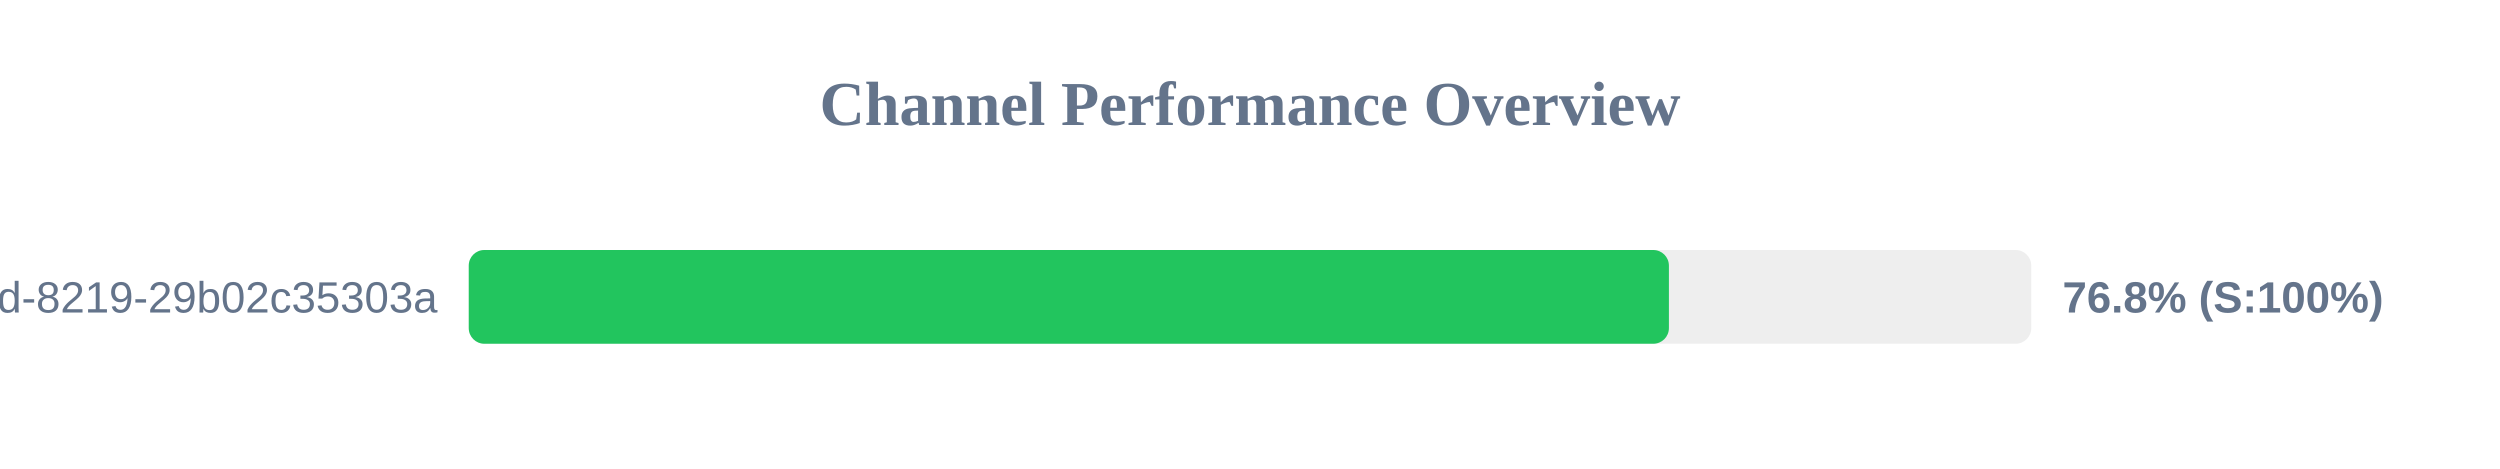
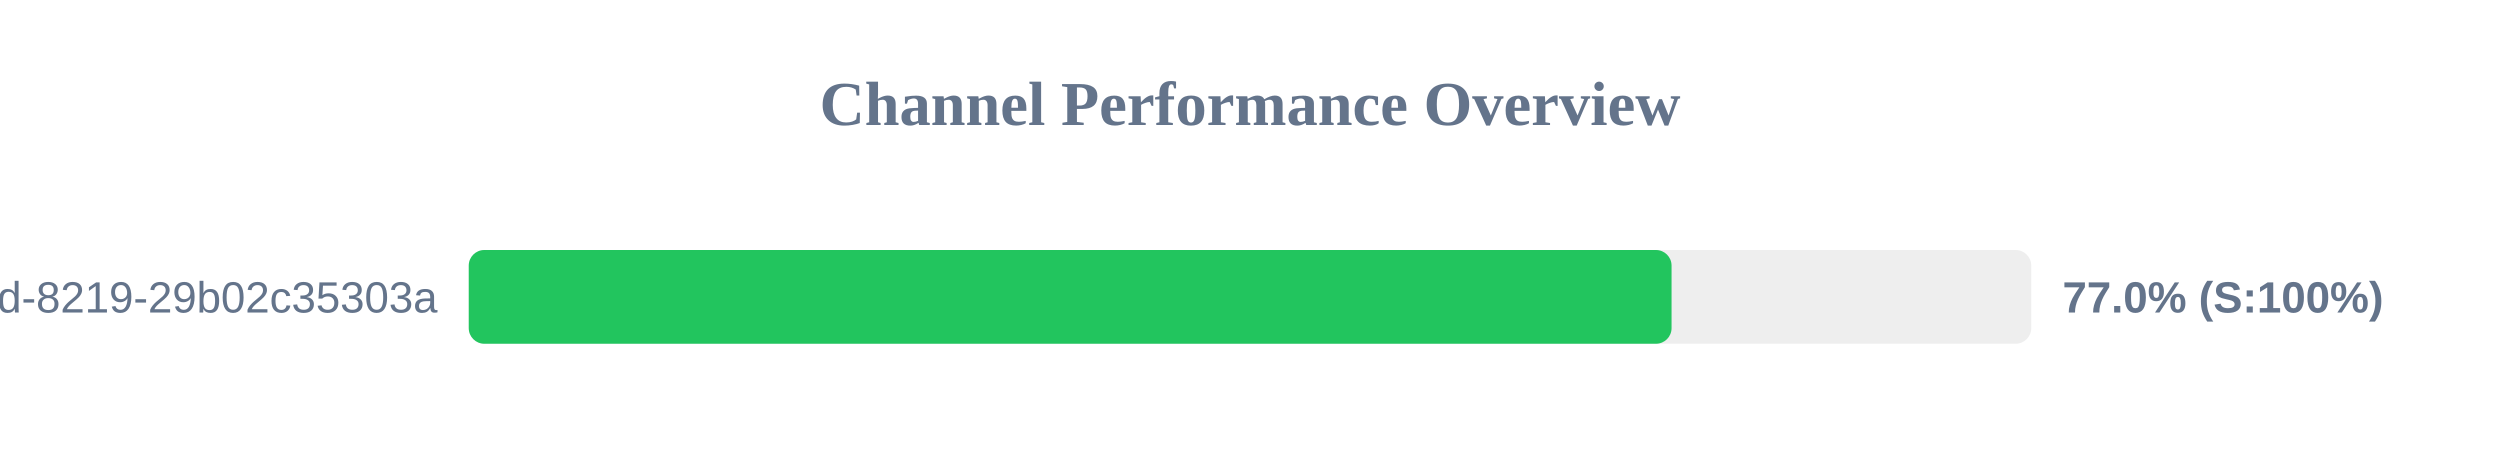
<svg xmlns="http://www.w3.org/2000/svg" width="800" height="150" version="1.1">
  <style>
        .row { font: 14px Arial; fill: #64748b; }
        .score { font: bold 14px Arial; fill: #64748b; }
    </style>
  <text x="400" y="40" text-anchor="middle" font-size="20px" font-weight="bold" fill="#64748b">Channel Performance Overview</text>
  <rect x="150" y="80" width="500" height="30" fill="#eee" rx="5" />
-   <rect x="150" y="80" width="384.05" height="30" fill="#22c55e" rx="5" />
+   <rect x="150" y="80" width="384.9" height="30" fill="#22c55e" rx="5" />
  <text x="140" y="100" text-anchor="end" class="row">?uuid=5eaa121d-4362-444d-8219-29b02c35303a</text>
-   <text x="660" y="100" text-anchor="start" class="score">76.8% (S:100%)</text>
+   <text x="660" y="100" text-anchor="start" class="score">77.0% (S:100%)</text>
</svg>
